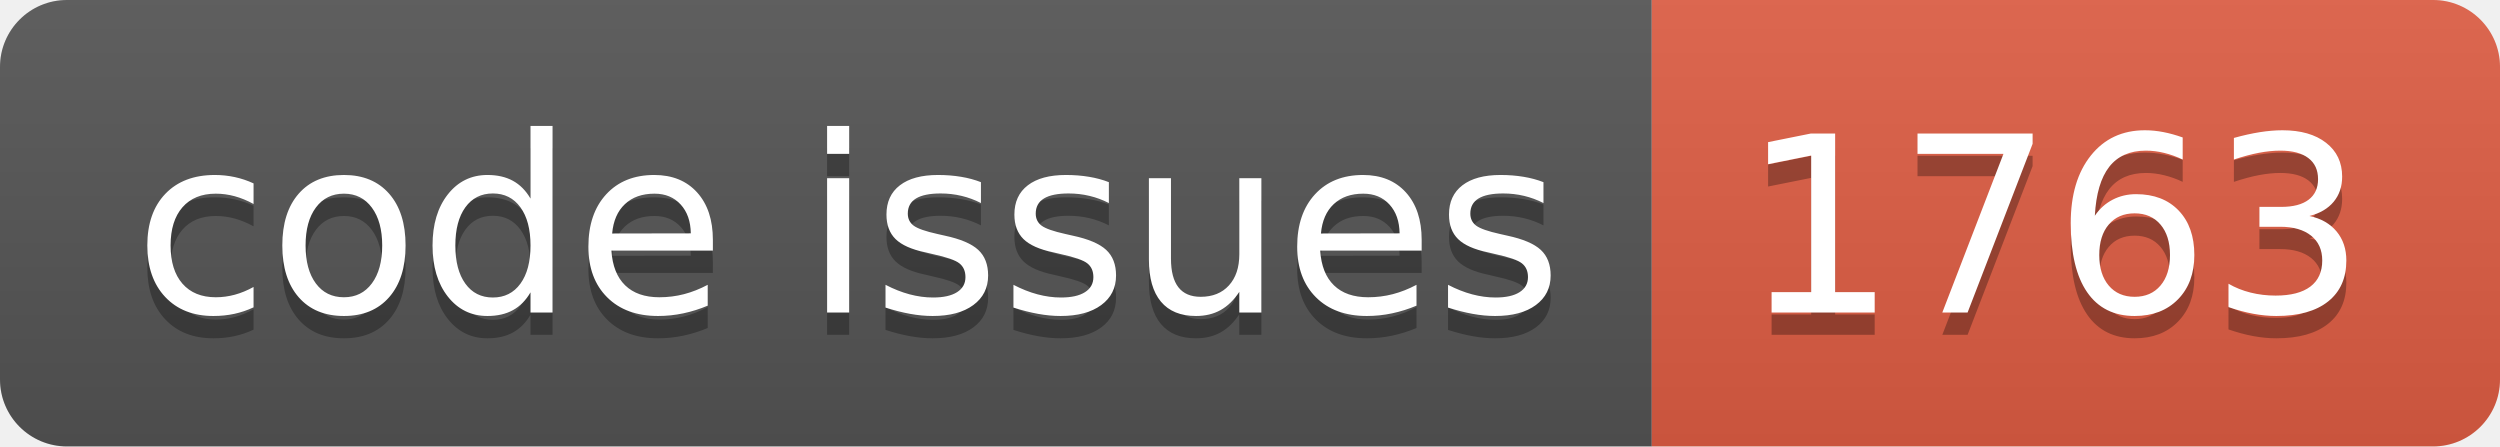
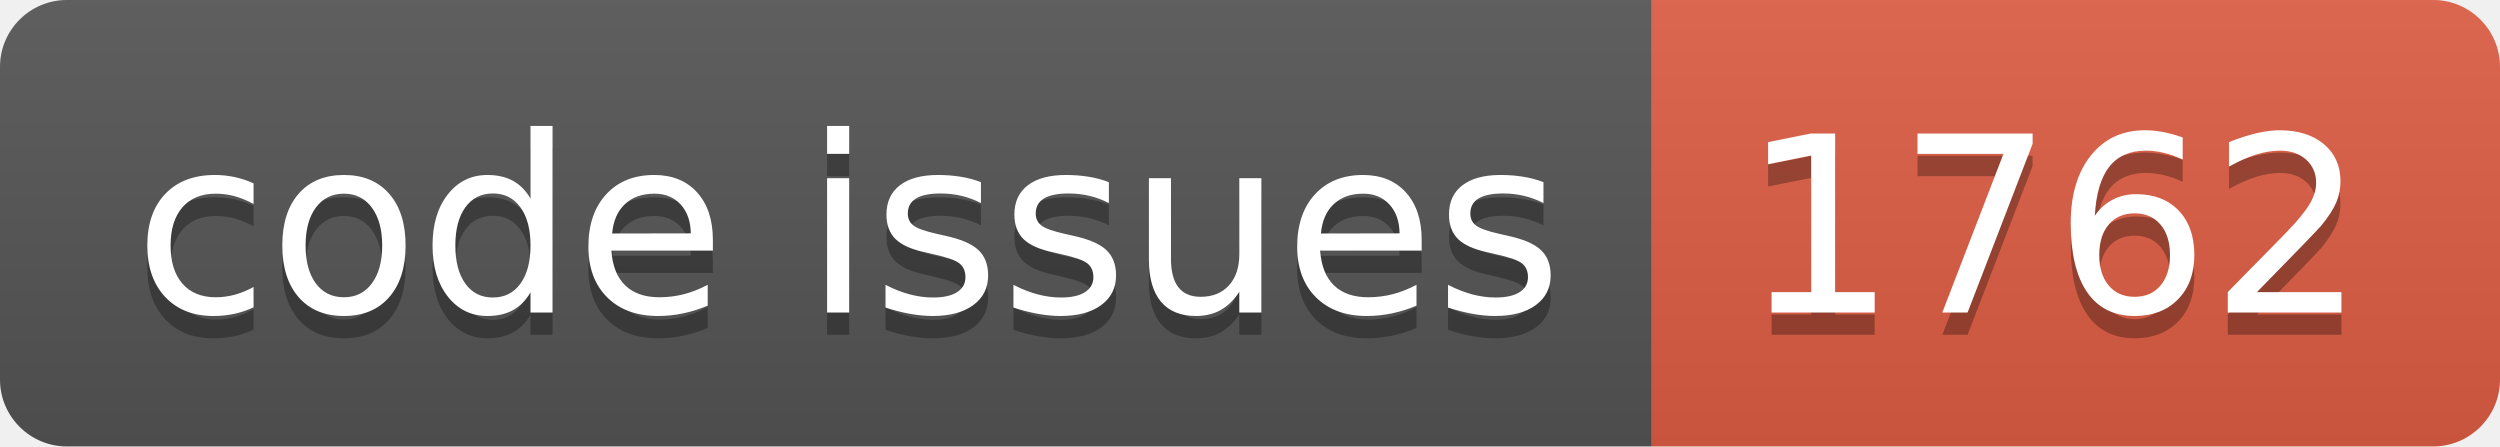
<svg xmlns="http://www.w3.org/2000/svg" width="112.0" height="20">
  <linearGradient id="smooth" x2="0" y2="100%">
    <stop offset="0" stop-color="#bbb" stop-opacity=".1" />
    <stop offset="1" stop-opacity=".1" />
  </linearGradient>
  <clipPath id="round">
    <rect width="112.0" height="20" rx="3" fill="#fff" />
  </clipPath>
  <g clip-path="url(#round)">
    <rect width="74.0" height="20" fill="#555" />
    <rect x="74.0" width="38.0" height="20" fill="#e05d44" />
    <rect width="112.0" height="20" fill="url(#smooth)" />
  </g>
  <g fill="#fff" text-anchor="middle" font-family="DejaVu Sans,Verdana,Geneva,sans-serif" font-size="110">
    <text x="380.0" y="150" fill="#010101" fill-opacity=".3" transform="scale(0.1)" textLength="640.0" lengthAdjust="spacing">code issues</text>
    <text x="380.0" y="140" transform="scale(0.1)" textLength="640.0" lengthAdjust="spacing">code issues</text>
-     <text x="920.0" y="150" fill="#010101" fill-opacity=".3" transform="scale(0.1)" textLength="280.0" lengthAdjust="spacing">1763</text>
-     <text x="920.0" y="140" transform="scale(0.1)" textLength="280.0" lengthAdjust="spacing">1763</text>
+     <text x="920.0" y="150" fill="#010101" fill-opacity=".3" transform="scale(0.1)" textLength="280.0" lengthAdjust="spacing">1762</text>
+     <text x="920.0" y="140" transform="scale(0.1)" textLength="280.0" lengthAdjust="spacing">1762</text>
  </g>
</svg>
